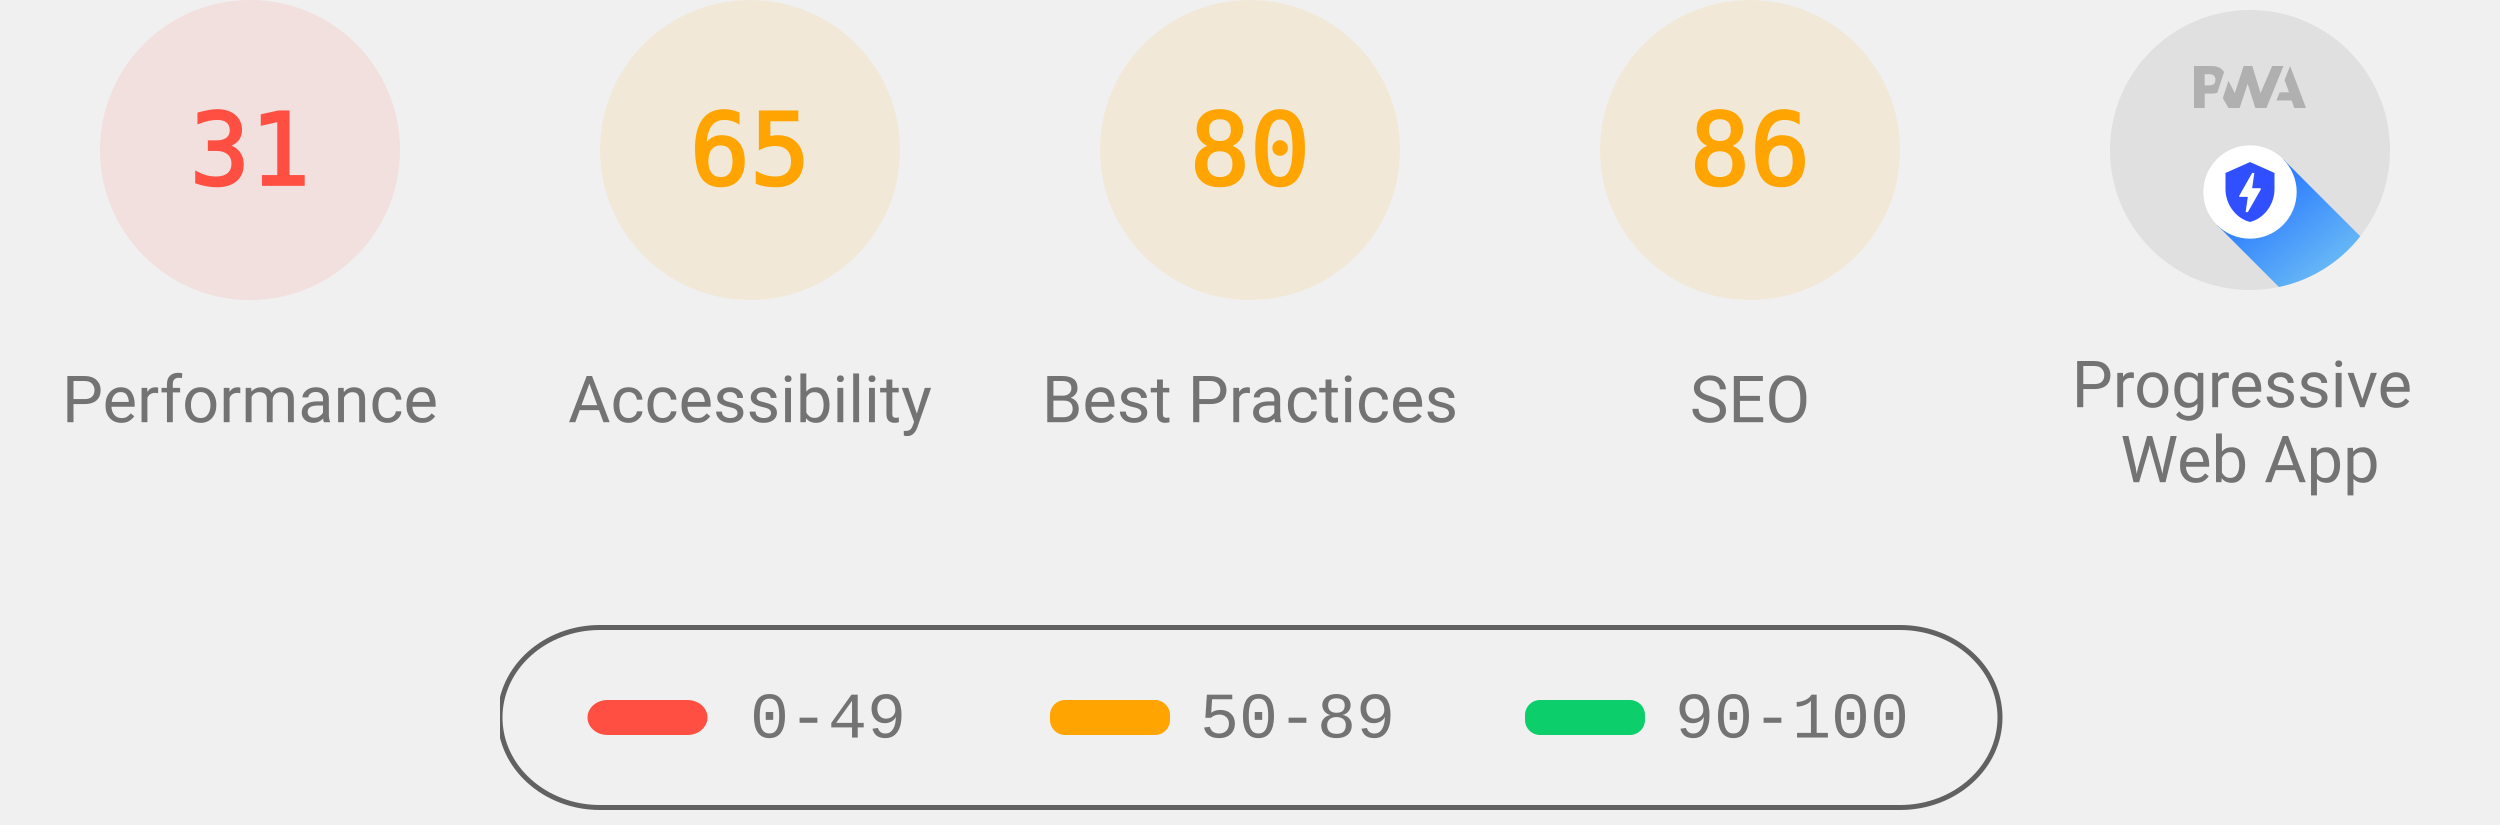
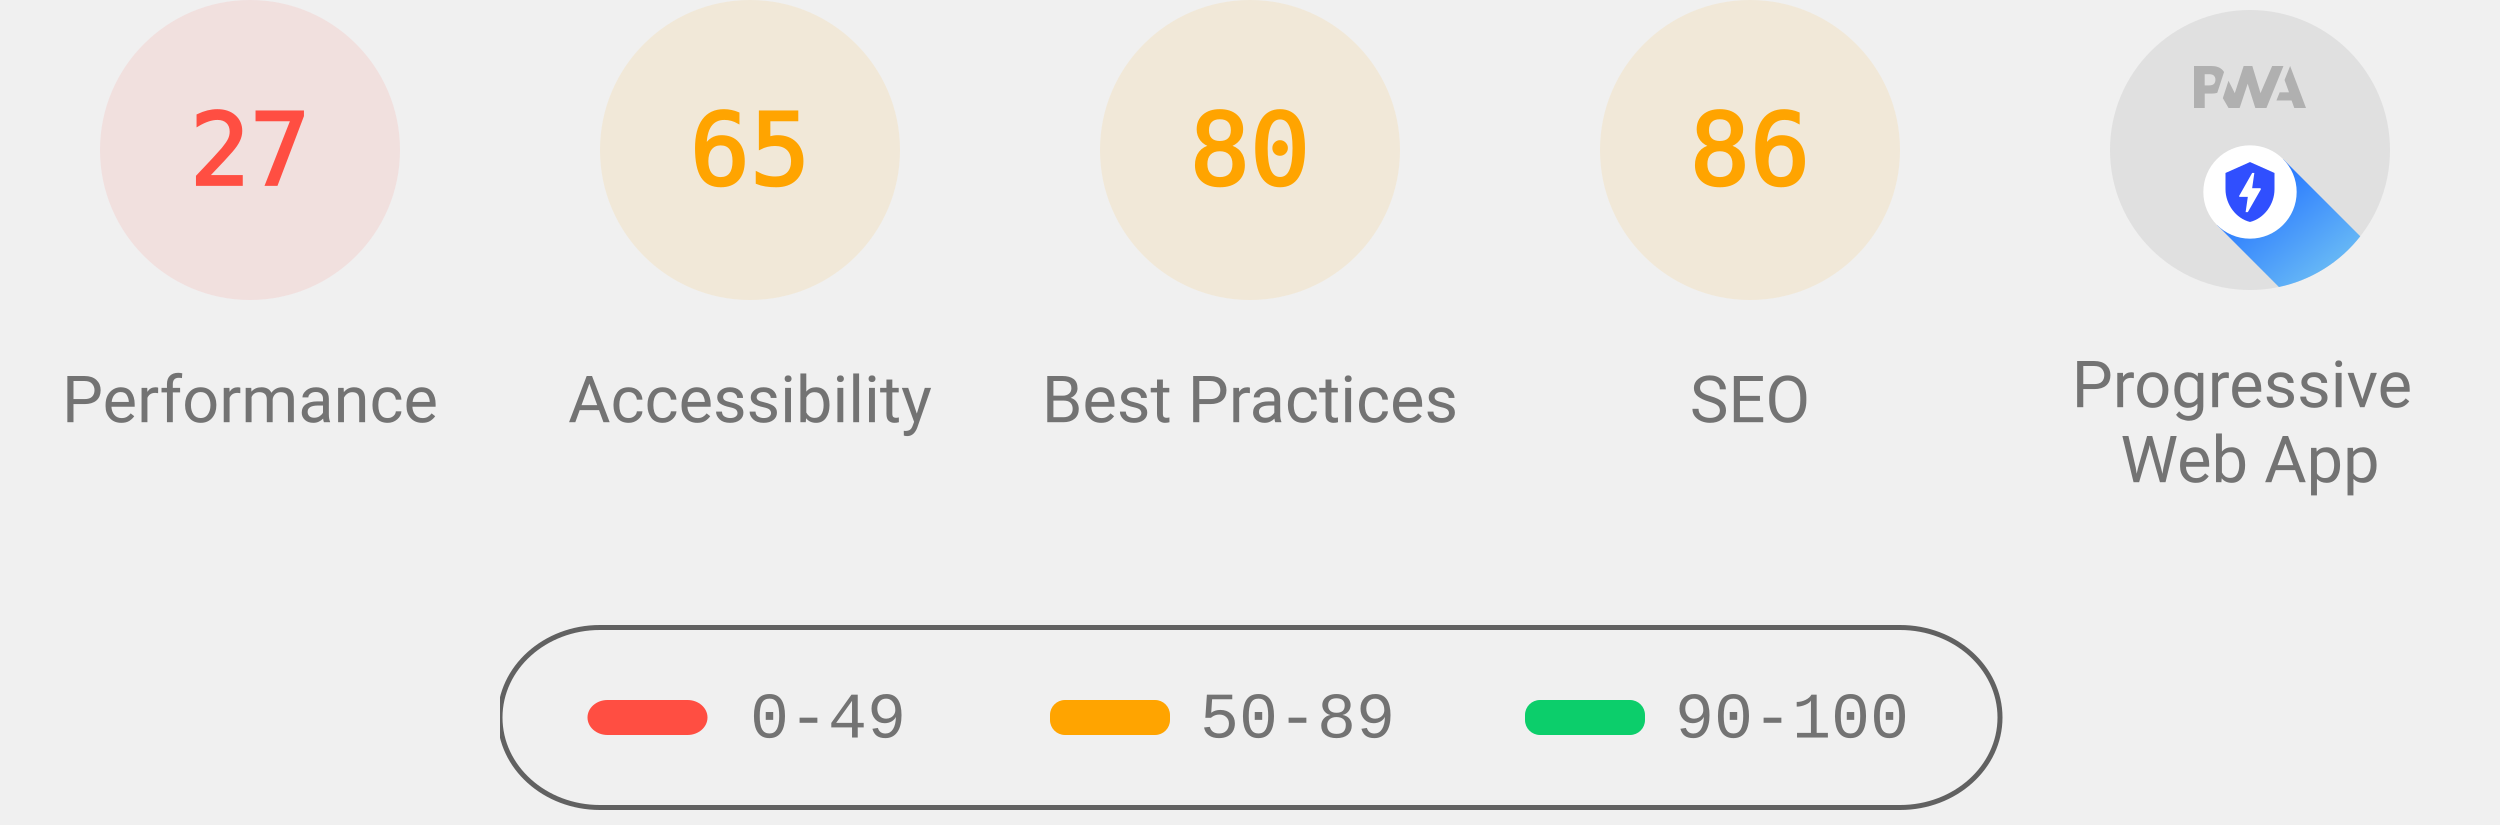
<svg xmlns="http://www.w3.org/2000/svg" class="theme--agnostic" fill="none" width="1000" height="330">
  <style>
			.gauge-base {
				opacity: 0.1
			}

			.gauge-arc {
				fill: none;
				animation-delay: 250ms;
				stroke-linecap: round;
				transform: rotate(-90deg);
				transform-origin: 100px 60px;
				animation: load-gauge 1s ease forwards
			}

			.guage-text {
				font-size: 40px;
				font-family: monospace;
				text-align: center
			}

			.guage-red {
				color: #ff4e42;
				fill: #ff4e42;
				stroke: #ff4e42
			}
			.guage-orange {
				color: #ffa400;
				fill: #ffa400;
				stroke: #ffa400
			}
			.guage-green {
				color: #0cce6b;
				fill: #0cce6b;
				stroke: #0cce6b
			}
			.theme--agnostic .guage-undefined {
				color: #5c5c5c;
				fill: #5c5c5c;
				stroke: #5c5c5c
			}
			.theme--light .guage-undefined {
				color: #1e1e1e;
				fill: #1e1e1e;
				stroke: #1e1e1e
			}
			.theme--dark .guage-undefined {
				color: #f5f5f5;
				fill: #f5f5f5;
				stroke: #f5f5f5
			}

			.guage-title {
				stroke: none;
				font-size: 26px;
				line-height: 26px;
				font-family: Roboto, Halvetica, Arial, sans-serif
			}
			.metric.guage-title {
				font-family: 'Courier New', Courier, monospace
			}
			.theme--agnostic .guage-title {
				color: #737373;
				fill: #737373
			}
			.theme--light .guage-title {
				color: #212121;
				fill: #212121
			}
			.theme--dark .guage-title {
				color: #f5f5f5;
				fill: #f5f5f5
			}

			@keyframes load-gauge {
				from {
					stroke-dasharray: 0 352.858
				}
			}
			.lh-gauge--pwa__disc {
				fill: #e0e0e0
			}
			.lh-gauge--pwa__logo {
				position: relative;
				fill: #b0b0b0
			}
			.lh-gauge--pwa__invisible {
				display: none
			}
			.lh-gauge--pwa__visible {
				display: inline
			}
			.guage-invisible {
				display: none
			}
			.lh-gauge--pwa__logo--primary-color {
				fill: #304ffe
			}
			.theme--agnostic .lh-gauge--pwa__logo--secondary-color {
				fill: #787878
			}
			.theme--light .lh-gauge--pwa__logo--secondary-color {
				fill: #3d3d3d
			}
			.theme--dark .lh-gauge--pwa__logo--secondary-color {
				fill: #d8b6b6
			}
			.theme--light #svg_2 {
				stroke: #00000022
			}
			.theme--agnostic #svg_2 {
				stroke: #616161
			}
			.theme--light #svg_2 {
				stroke: #00000022
			}
			.theme--dark #svg_2 {
				stroke: #f5f5f566
			}
		</style>
  <svg class="guage-div guage-perf guage-red" viewBox="0 0 200 200" width="200" height="200" x="0" y="0">
    <circle class="gauge-base" r="56" cx="100" cy="60" stroke-width="8" />
-     <circle class="gauge-arc guage-arc-1" r="56" cx="100" cy="60" stroke-width="8" style="stroke-dasharray: 109.076, 351.858;" />
-     <text class="guage-text" x="100px" y="60px" alignment-baseline="central" dominant-baseline="central" text-anchor="middle">31</text>
+     <circle class="gauge-arc guage-arc-1" r="56" cx="100" cy="60" stroke-width="8" style="stroke-dasharray: 95.002, 351.858;" />
+     <text class="guage-text" x="100px" y="60px" alignment-baseline="central" dominant-baseline="central" text-anchor="middle">27</text>
    <text class="guage-title" x="100px" y="160px" alignment-baseline="central" dominant-baseline="central" text-anchor="middle">Performance</text>
  </svg>
  <svg class="guage-div guage-acc guage-orange" viewBox="0 0 200 200" width="200" height="200" x="200" y="0">
    <circle class="gauge-base" r="56" cx="100" cy="60" stroke-width="8" />
    <circle class="gauge-arc guage-arc-2" r="56" cx="100" cy="60" stroke-width="8" style="stroke-dasharray: 228.708, 351.858;" />
    <text class="guage-text" x="100px" y="60px" alignment-baseline="central" dominant-baseline="central" text-anchor="middle">65</text>
    <text class="guage-title" x="100px" y="160px" alignment-baseline="central" dominant-baseline="central" text-anchor="middle">Accessibility</text>
  </svg>
  <svg class="guage-div guage-best guage-orange" viewBox="0 0 200 200" width="200" height="200" x="400" y="0">
    <circle class="gauge-base" r="56" cx="100" cy="60" stroke-width="8" />
    <circle class="gauge-arc guage-arc-3" r="56" cx="100" cy="60" stroke-width="8" style="stroke-dasharray: 281.486, 351.858;" />
    <text class="guage-text" x="100px" y="60px" alignment-baseline="central" dominant-baseline="central" text-anchor="middle">80</text>
    <text class="guage-title" x="100px" y="160px" alignment-baseline="central" dominant-baseline="central" text-anchor="middle">Best Practices</text>
  </svg>
  <svg class="guage-div guage-seo guage-orange" viewBox="0 0 200 200" width="200" height="200" x="600" y="0">
    <circle class="gauge-base" r="56" cx="100" cy="60" stroke-width="8" />
    <circle class="gauge-arc guage-arc-4" r="56" cx="100" cy="60" stroke-width="8" style="stroke-dasharray: 302.598, 351.858;" />
    <text class="guage-text" x="100px" y="60px" alignment-baseline="central" dominant-baseline="central" text-anchor="middle">86</text>
    <text class="guage-title" x="100px" y="160px" alignment-baseline="central" dominant-baseline="central" text-anchor="middle">SEO</text>
  </svg>
  <svg class="guage-div guage-pwa " viewBox="0 0 200 200" width="200" height="200" x="800" y="0">
    <svg viewBox="0 0 60 60" width="112" height="112" x="44" y="4">
      <defs>
        <linearGradient id="lh-gauge--pwa__check-circle__gradient-0" x1="50%" y1="0%" x2="50%" y2="100%">
          <stop stop-color="#00C852" offset="0%" />
          <stop stop-color="#009688" offset="100%" />
        </linearGradient>
        <linearGradient id="lh-gauge--pwa__installable__shadow-gradient-0" x1="76.056%" x2="24.111%" y1="82.995%" y2="24.735%">
          <stop stop-color="#A5D6A7" offset="0%" />
          <stop stop-color="#80CBC4" offset="100%" />
        </linearGradient>
        <linearGradient id="lh-gauge--pwa__fast-reliable__shadow-gradient-0" x1="76.056%" y1="82.995%" x2="25.678%" y2="26.493%">
          <stop stop-color="#64B5F6" offset="0%" />
          <stop stop-color="#2979FF" offset="100%" />
        </linearGradient>
        <g id="lh-gauge--pwa__fast-reliable-badge-0">
          <circle fill="#FFFFFF" cx="10" cy="10" r="10" />
          <path fill="#304FFE" d="M10 3.58l5.25 2.34v3.5c0 3.23-2.24 6.26-5.25 7-3.01-.74-5.25-3.77-5.25-7v-3.5L10 3.58zm-.47 10.74l2.76-4.83.03-.07c.04-.08 0-.24-.22-.24h-1.64l.47-3.26h-.47l-2.7 4.77c-.02.01.05-.1-.04.05-.09.16-.1.31.18.31h1.63l-.47 3.27h.47z" />
        </g>
        <g id="lh-gauge--pwa__installable-badge-0">
          <circle fill="#FFFFFF" cx="10" cy="10" r="10" />
          <path fill="#009688" d="M10 4.167A5.835 5.835 0 0 0 4.167 10 5.835 5.835 0 0 0 10 15.833 5.835 5.835 0 0 0 15.833 10 5.835 5.835 0 0 0 10 4.167zm2.917 6.416h-2.334v2.334H9.417v-2.334H7.083V9.417h2.334V7.083h1.166v2.334h2.334v1.166z" />
        </g>
      </defs>
      <g stroke="none" fill-rule="nonzero">
        <circle class="lh-gauge--pwa__disc" cx="30" cy="30" r="30" />
        <g class="lh-gauge--pwa__logo">
          <path d="M35.66 19.39l.7-1.75h2L37.4 15 38.6 12l3.4 9h-2.51l-.58-1.61z" />
          <path d="M33.52 21l3.65-9h-2.42l-2.5 5.82L30.5 12h-1.86l-1.9 5.82-1.35-2.65-1.21 3.72L25.4 21h2.38l1.72-5.2 1.64 5.2z" />
          <path fill-rule="nonzero" d="M20.3 17.91h1.48c.45 0 .85-.05 1.2-.15l.39-1.18 1.07-3.3a2.64 2.64 0 0 0-.28-.37c-.55-.6-1.36-.91-2.42-.91H18v9h2.3V17.9zm1.96-3.84c.22.22.33.5.33.87 0 .36-.1.65-.29.87-.2.23-.59.35-1.15.35h-.86v-2.41h.87c.52 0 .89.1 1.1.32z" />
        </g>
        <rect class="lh-gauge--pwa__component lh-gauge--pwa__na-line lh-gauge--pwa__invisible" fill="#FFFFFF" x="20" y="32" width="20" height="4" rx="2" />
        <g class="lh-gauge--pwa__component lh-gauge--pwa__fast-reliable-badge lh-gauge--pwa__visible" transform="translate(20, 29)">
          <path fill="url(#lh-gauge--pwa__fast-reliable__shadow-gradient-0)" d="M33.63 19.49A30 30 0 0 1 16.2 30.36L3 17.14 17.14 3l16.49 16.49z" />
          <use href="#lh-gauge--pwa__fast-reliable-badge-0" />
        </g>
        <g class="lh-gauge--pwa__component lh-gauge--pwa__installable-badge lh-gauge--pwa__invisible" transform="translate(20, 29)">
          <path fill="url(#lh-gauge--pwa__installable__shadow-gradient-0)" d="M33.629 19.487c-4.272 5.453-10.391 9.39-17.415 10.869L3 17.142 17.142 3 33.63 19.487z" />
          <use href="#lh-gauge--pwa__installable-badge-0" />
        </g>
        <g class="lh-gauge--pwa__component lh-gauge--pwa__fast-reliable-installable-badges lh-gauge--pwa__invisible">
          <g transform="translate(8, 29)">
            <path fill="url(#lh-gauge--pwa__fast-reliable__shadow-gradient-0)" d="M16.321 30.463L3 17.143 17.142 3l22.365 22.365A29.864 29.864 0 0 1 22 31c-1.942 0-3.84-.184-5.679-.537z" />
            <use href="#lh-gauge--pwa__fast-reliable-badge-0" />
          </g>
          <g transform="translate(32, 29)">
            <path fill="url(#lh-gauge--pwa__installable__shadow-gradient-0)" d="M25.982 11.84a30.107 30.107 0 0 1-13.08 15.203L3 17.143 17.142 3l8.84 8.84z" />
            <use href="#lh-gauge--pwa__installable-badge-0" />
          </g>
        </g>
        <g class="lh-gauge--pwa__component lh-gauge--pwa__check-circle lh-gauge--pwa__invisible" transform="translate(18, 28)">
          <circle fill="#FFFFFF" cx="12" cy="12" r="12" />
          <path fill="url(#lh-gauge--pwa__check-circle__gradient-0)" d="M12 2a10 10 0 1 0 0 20 10 10 0 0 0 0-20zm-2 15l-5-5 1.41-1.41L10 14.17l7.59-7.59L19 8l-9 9z" />
        </g>
      </g>
    </svg>
    <text class="guage-title" y="160px" alignment-baseline="central" dominant-baseline="central" text-anchor="middle">
      <tspan x="100px" dy="-6px">Progressive</tspan>
      <tspan x="100px" dy="30px">Web App</tspan>
    </text>
  </svg>
  <svg width="604" height="76" x="200" y="250">
    <g>
      <rect fill="none" id="canvas_background" height="80" width="604" y="-1" x="-1" />
      <g display="none" overflow="visible" y="0" x="0" height="100%" width="100%" id="canvasGrid">
        <rect fill="url(#gridpattern)" stroke-width="0" y="0" x="0" height="100%" width="100%" />
      </g>
    </g>
    <g>
      <rect fill-opacity="0" stroke-width="2" rx="40" id="svg_2" height="72" width="600" y="1" x="0" fill="#000000" />
      <rect stroke="#000" rx="8" id="svg_3" height="14" width="48" y="30" x="35" stroke-opacity="null" stroke-width="0" fill="#ff4e42" />
      <rect stroke="#000" rx="6" id="svg_4" height="14" width="48" y="30" x="220" stroke-opacity="null" stroke-width="0" fill="#ffa400" />
      <rect stroke="#000" rx="6" id="svg_5" height="14" width="48" y="30" x="410" stroke-opacity="null" stroke-width="0" fill="#0cce6b" />
      <text class="metric guage-title" xml:space="preserve" text-anchor="start" font-size="26" id="svg_6" y="45" x="100" stroke-opacity="null" stroke-width="0" stroke="#000">0-49</text>
      <text class="metric guage-title" xml:space="preserve" text-anchor="start" font-size="26" id="svg_7" y="45" x="280" stroke-opacity="null" stroke-width="0" stroke="#000">50-89</text>
      <text class="metric guage-title" xml:space="preserve" text-anchor="start" font-size="26" id="svg_8" y="45" x="470" stroke-opacity="null" stroke-width="0" stroke="#000">90-100</text>
    </g>
  </svg>
</svg>
